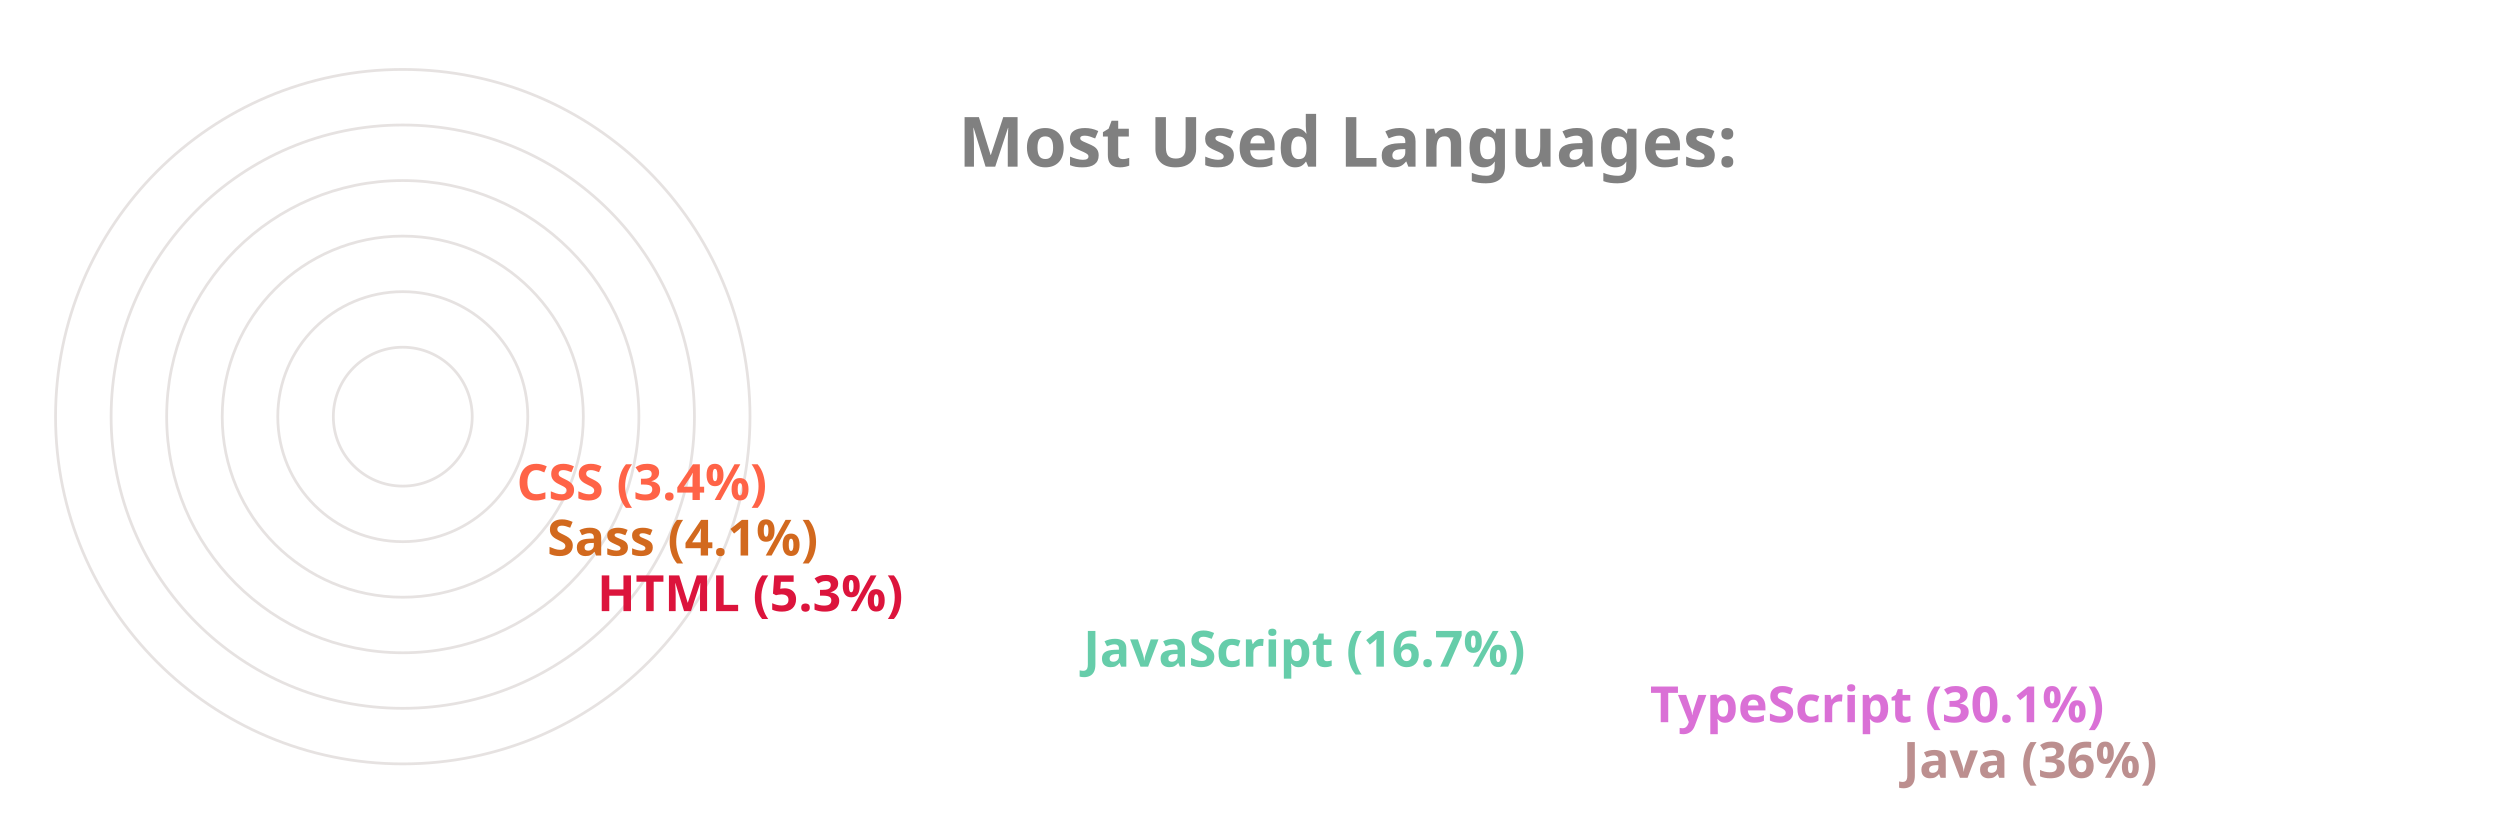
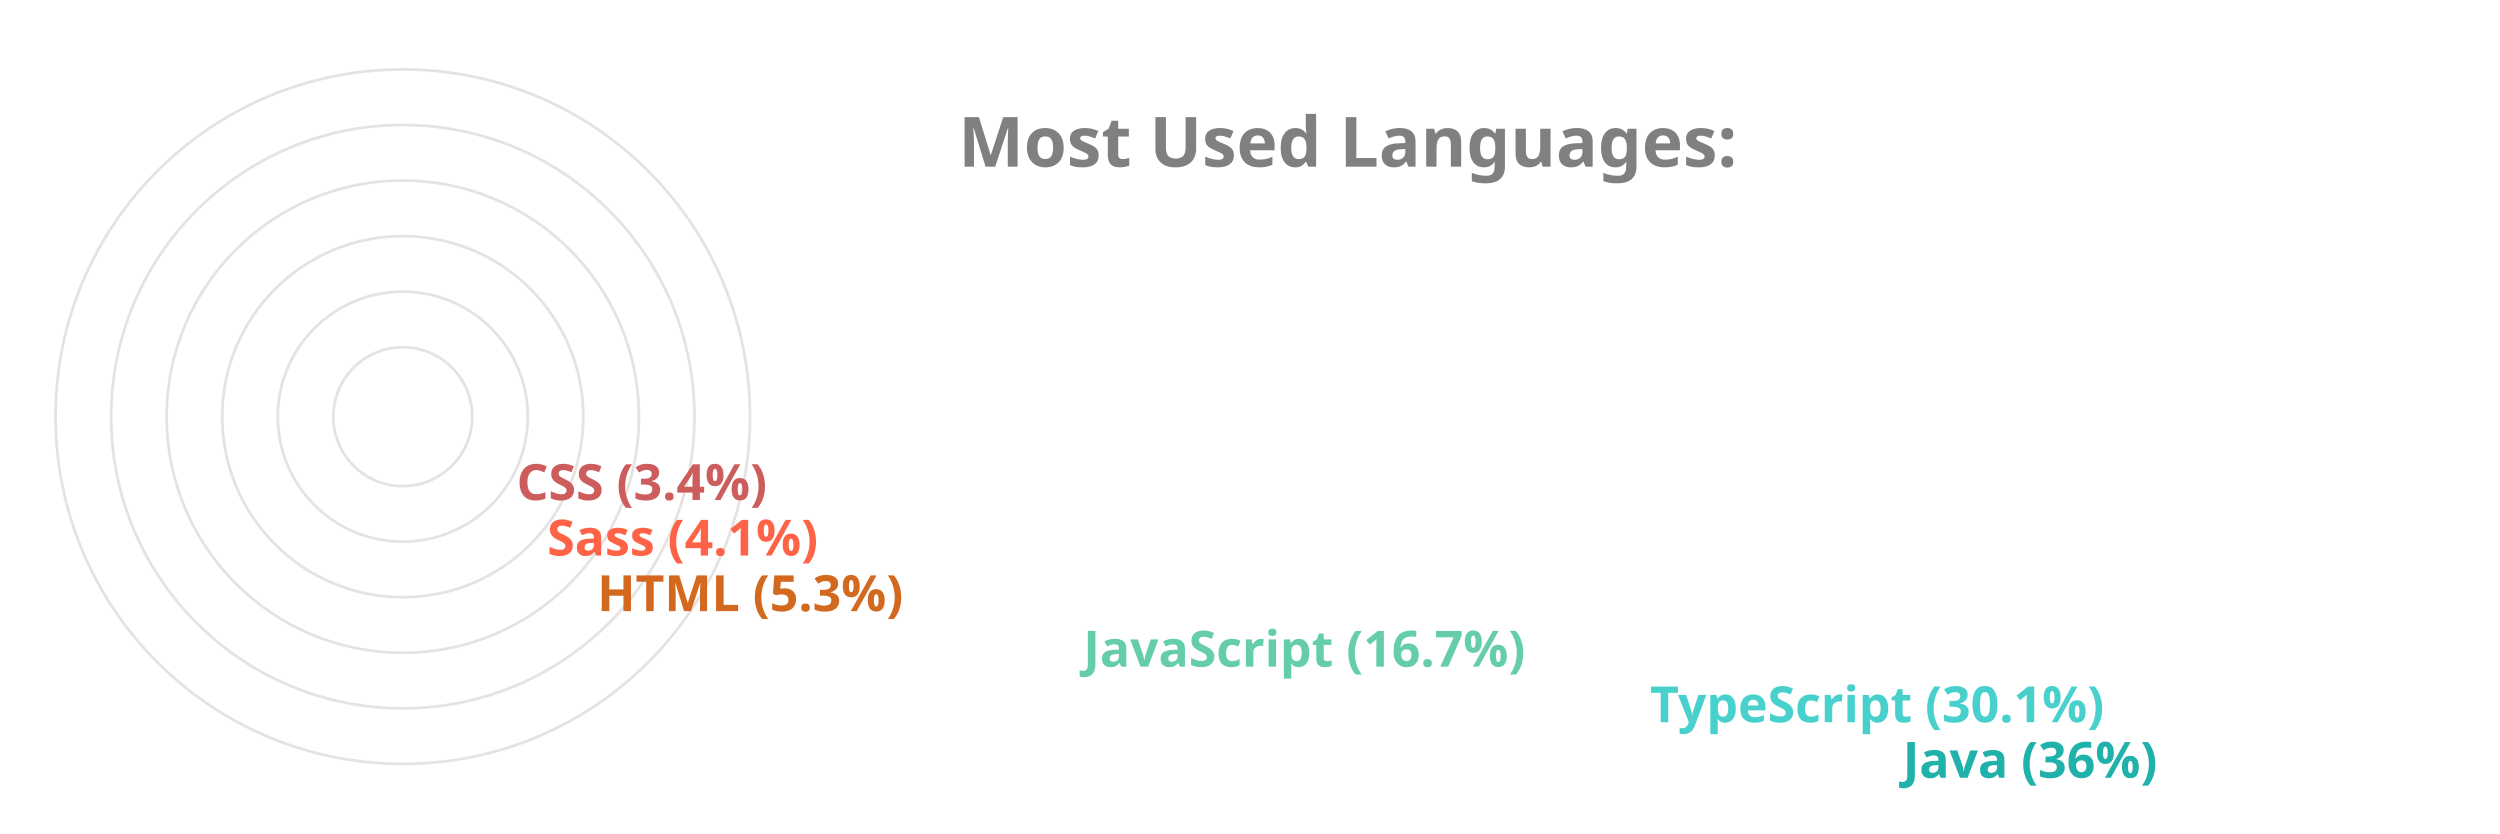
<svg xmlns="http://www.w3.org/2000/svg" viewBox="0 0 650 300" height="200px" width="600px">
  <style>
		.label {
			font: bold 25px sans-serif;
			color: #404040;
			-webkit-text-stroke: 1px white;
	  	}
		.name {
			font: bold 18px sans-serif;
			color: #404040;
	  	}

		.line {
			stroke-dasharray: 1000;
			stroke-dashoffset: 1000;
			animation: dash 3.5s ease-in-out forwards;	
			animation-iteration-count: infinite;
			animation-direction: alternate-reverse;
		}

		.path {
			stroke-dasharray: 1000;
			stroke-dashoffset: 1000;
			animation: dash 3.5s ease-in-out forwards;	
			animation-iteration-count: infinite;
			animation-direction: alternate-reverse;
		}
		  
		@keyframes dash {
			to {
				stroke-dashoffset: 0;
			}
		}

	</style>
  <g stroke="#E6E2E1" fill="none" stroke-width="1">
    <circle cx="20" cy="150" r="125" />
    <circle cx="20" cy="150" r="105" />
    <circle cx="20" cy="150" r="85" />
    <circle cx="20" cy="150" r="65" />
    <circle cx="20" cy="150" r="45" />
    <circle cx="20" cy="150" r="25" />
  </g>
  <g fill="none" stroke-width="20" class="line">
-     <line x2="550" y2="275" x1="20" y1="275" stroke="RosyBrown" />
-     <line x2="459" y2="255" x1="20" y1="255" stroke="Orchid" />
+     <line x2="550" y2="275" x1="20" y1="275" stroke="LightSeaGreen" />
+     <line x2="459" y2="255" x1="20" y1="255" stroke="MediumTurquoise" />
    <line x2="255" y2="235" x1="20" y1="235" stroke="MediumAquaMarine" />
-     <line x2="80" y2="215" x1="20" y1="215" stroke="Crimson" />
-     <line x2="62" y2="195" x1="20" y1="195" stroke="Chocolate" />
-     <line x2="51" y2="175" x1="20" y1="175" stroke="Tomato" />
+     <line x2="80" y2="215" x1="20" y1="215" stroke="Chocolate" />
+     <line x2="62" y2="195" x1="20" y1="195" stroke="Tomato" />
+     <line x2="51" y2="175" x1="20" y1="175" stroke="IndianRed" />
  </g>
  <g fill="none" stroke-width="20" stroke-linecap="round" class="path">
-     <path d="M 20 275 A 125 125 45 0 1 -81 76" stroke="RosyBrown" />
-     <path d="M 20 255 A 105 105 45 0 1 -70 97" stroke="Orchid" />
+     <path d="M 20 275 A 125 125 45 0 1 -81 76" stroke="LightSeaGreen" />
+     <path d="M 20 255 A 105 105 45 0 1 -70 97" stroke="MediumTurquoise" />
    <path d="M 20 235 A 85 85 45 0 1 -61 125" stroke="MediumAquaMarine" />
-     <path d="M 20 215 A 65 65 45 0 1 -44 144" stroke="Crimson" />
-     <path d="M 20 195 A 45 45 45 0 1 -24 146" stroke="Chocolate" />
-     <path d="M 20 175 A 25 25 45 0 1 -4 148" stroke="Tomato" />
+     <path d="M 20 215 A 65 65 45 0 1 -44 144" stroke="Chocolate" />
+     <path d="M 20 195 A 45 45 45 0 1 -24 146" stroke="Tomato" />
+     <path d="M 20 175 A 25 25 45 0 1 -4 148" stroke="IndianRed" />
  </g>
  <g class="name">
-     <text x="560" y="280" fill="RosyBrown">Java (36%)</text>
-     <text x="469" y="260" fill="Orchid">TypeScript (30.1%)</text>
+     <text x="560" y="280" fill="LightSeaGreen">Java (36%)</text>
+     <text x="469" y="260" fill="MediumTurquoise">TypeScript (30.1%)</text>
    <text x="265" y="240" fill="MediumAquaMarine">JavaScript (16.7%)</text>
-     <text x="90" y="220" fill="Crimson">HTML (5.3%)</text>
-     <text x="72" y="200" fill="Chocolate">Sass (4.1%)</text>
-     <text x="61" y="180" fill="Tomato">CSS (3.4%)</text>
+     <text x="90" y="220" fill="Chocolate">HTML (5.3%)</text>
+     <text x="72" y="200" fill="Tomato">Sass (4.1%)</text>
+     <text x="61" y="180" fill="IndianRed">CSS (3.4%)</text>
  </g>
  <g class="label">
    <text x="220" y="60" fill="grey">Most Used Languages:</text>
  </g>
</svg>
